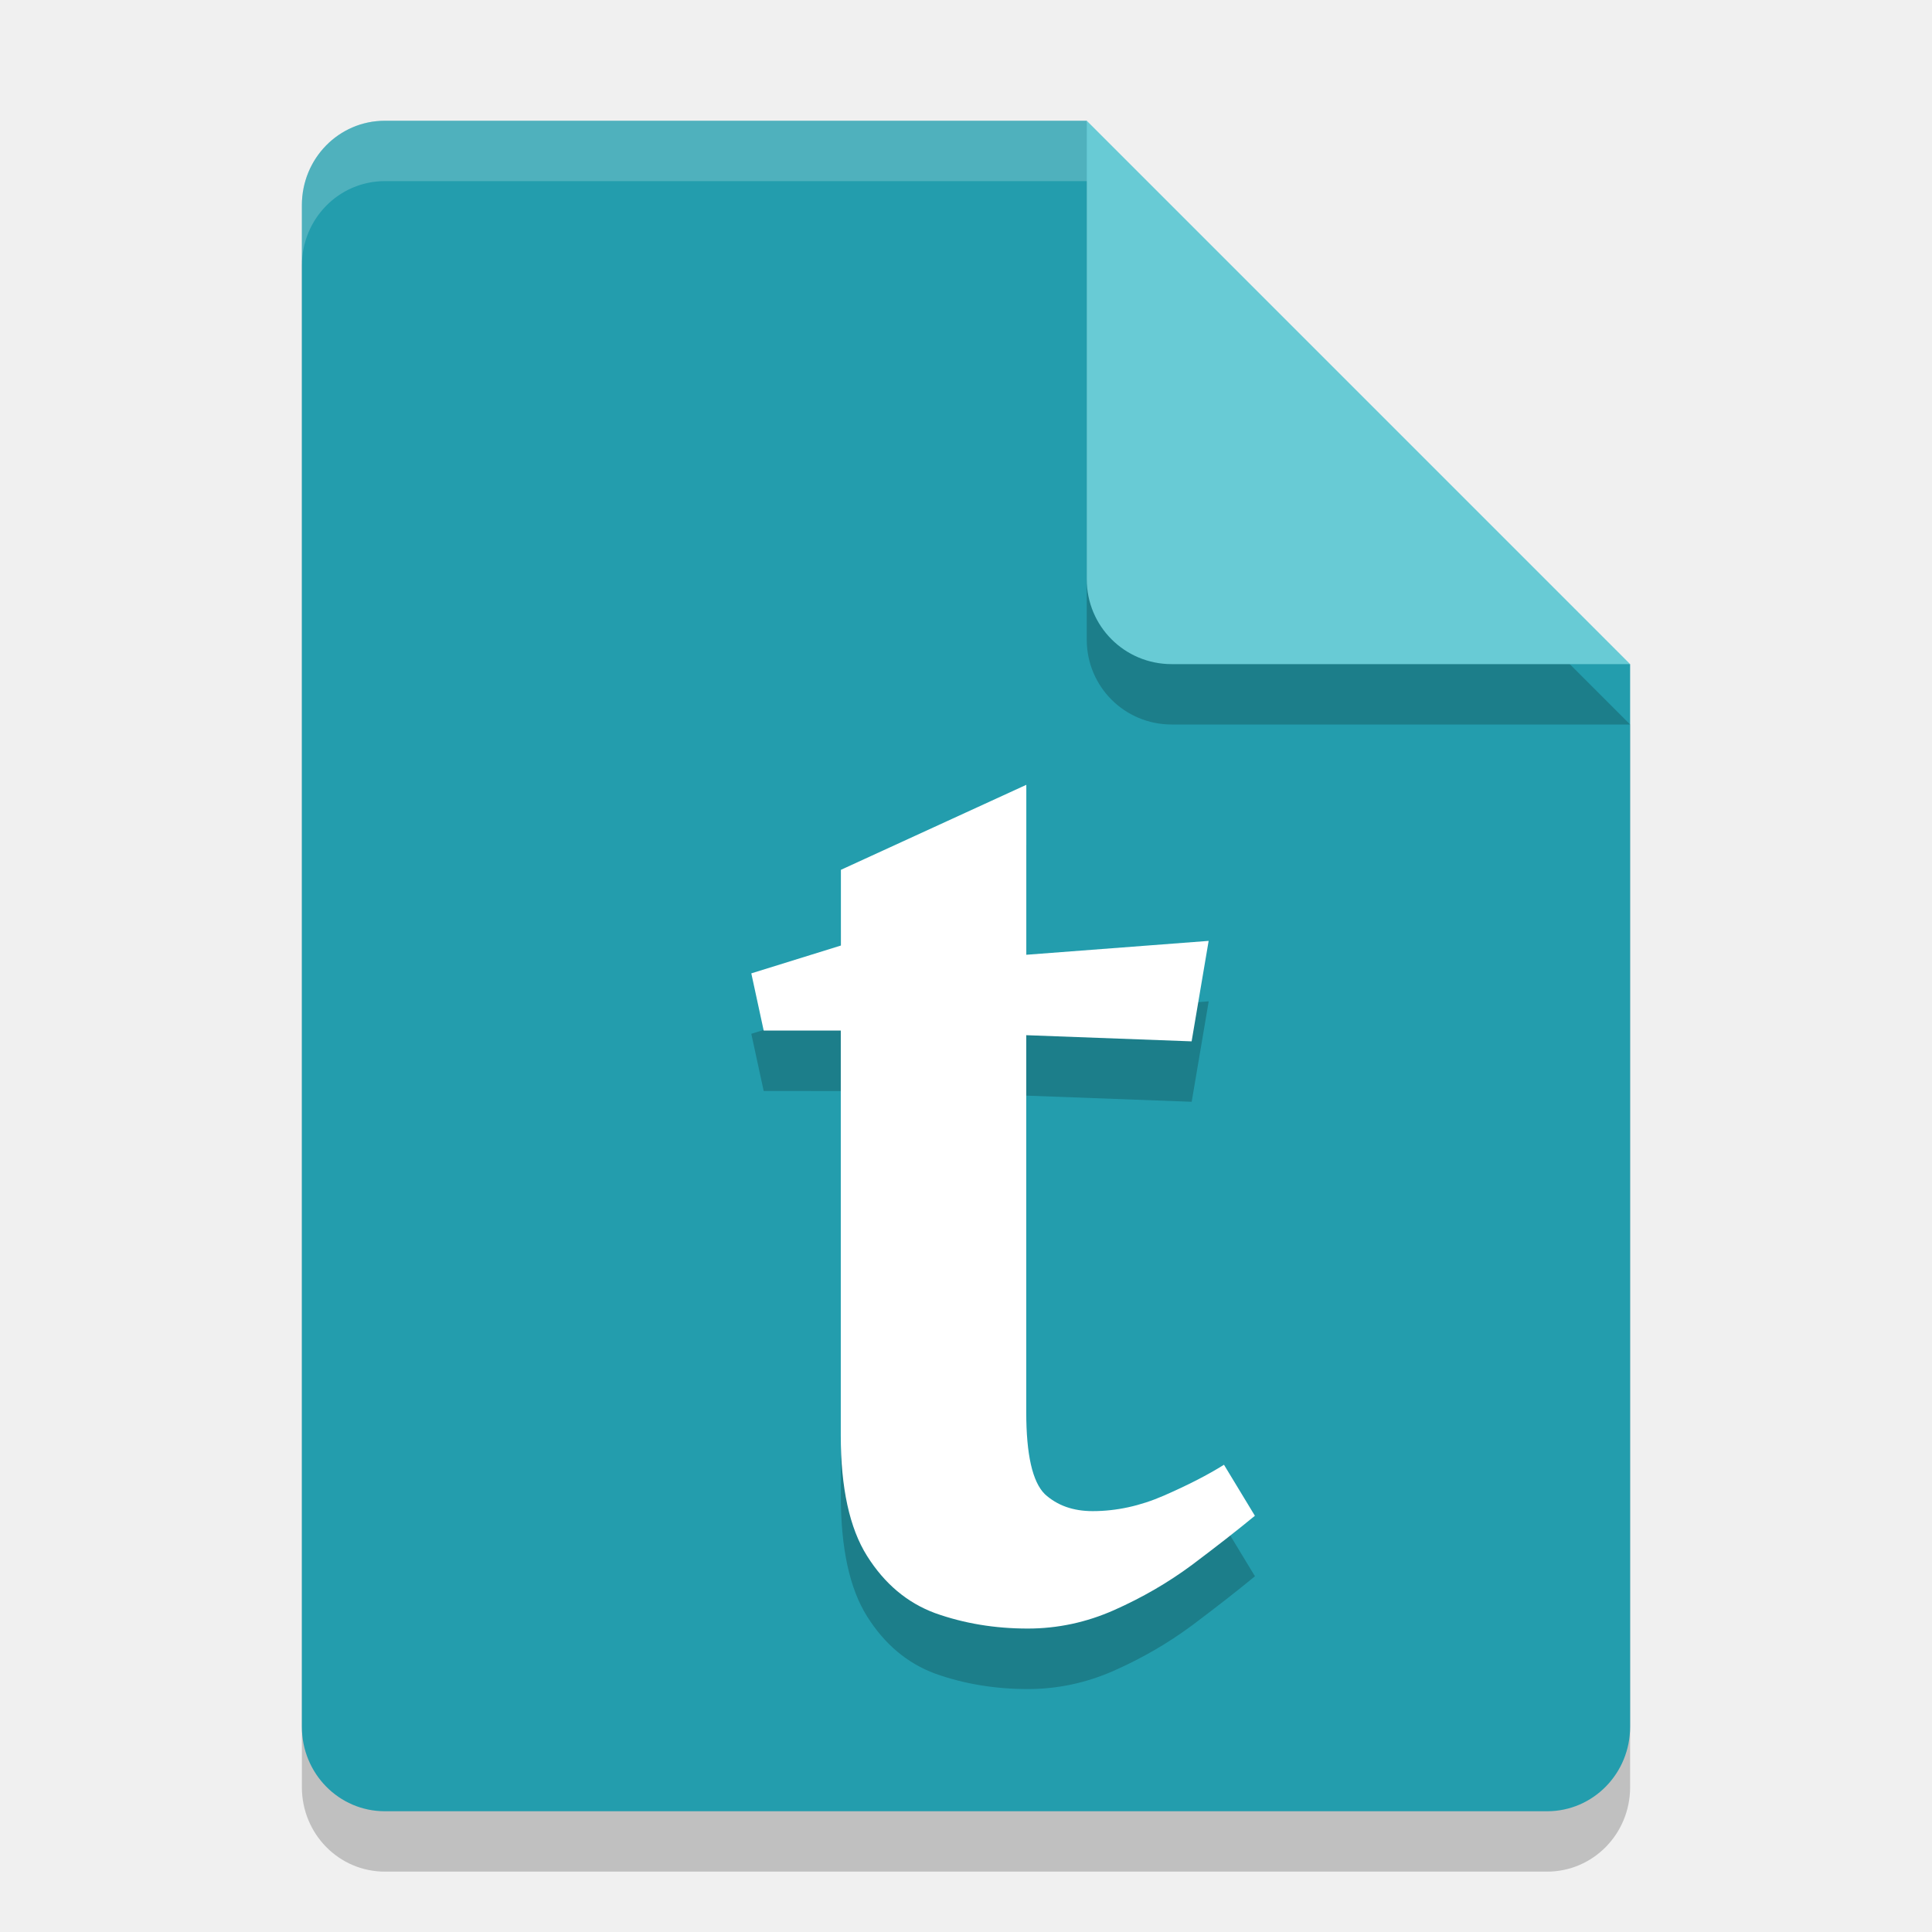
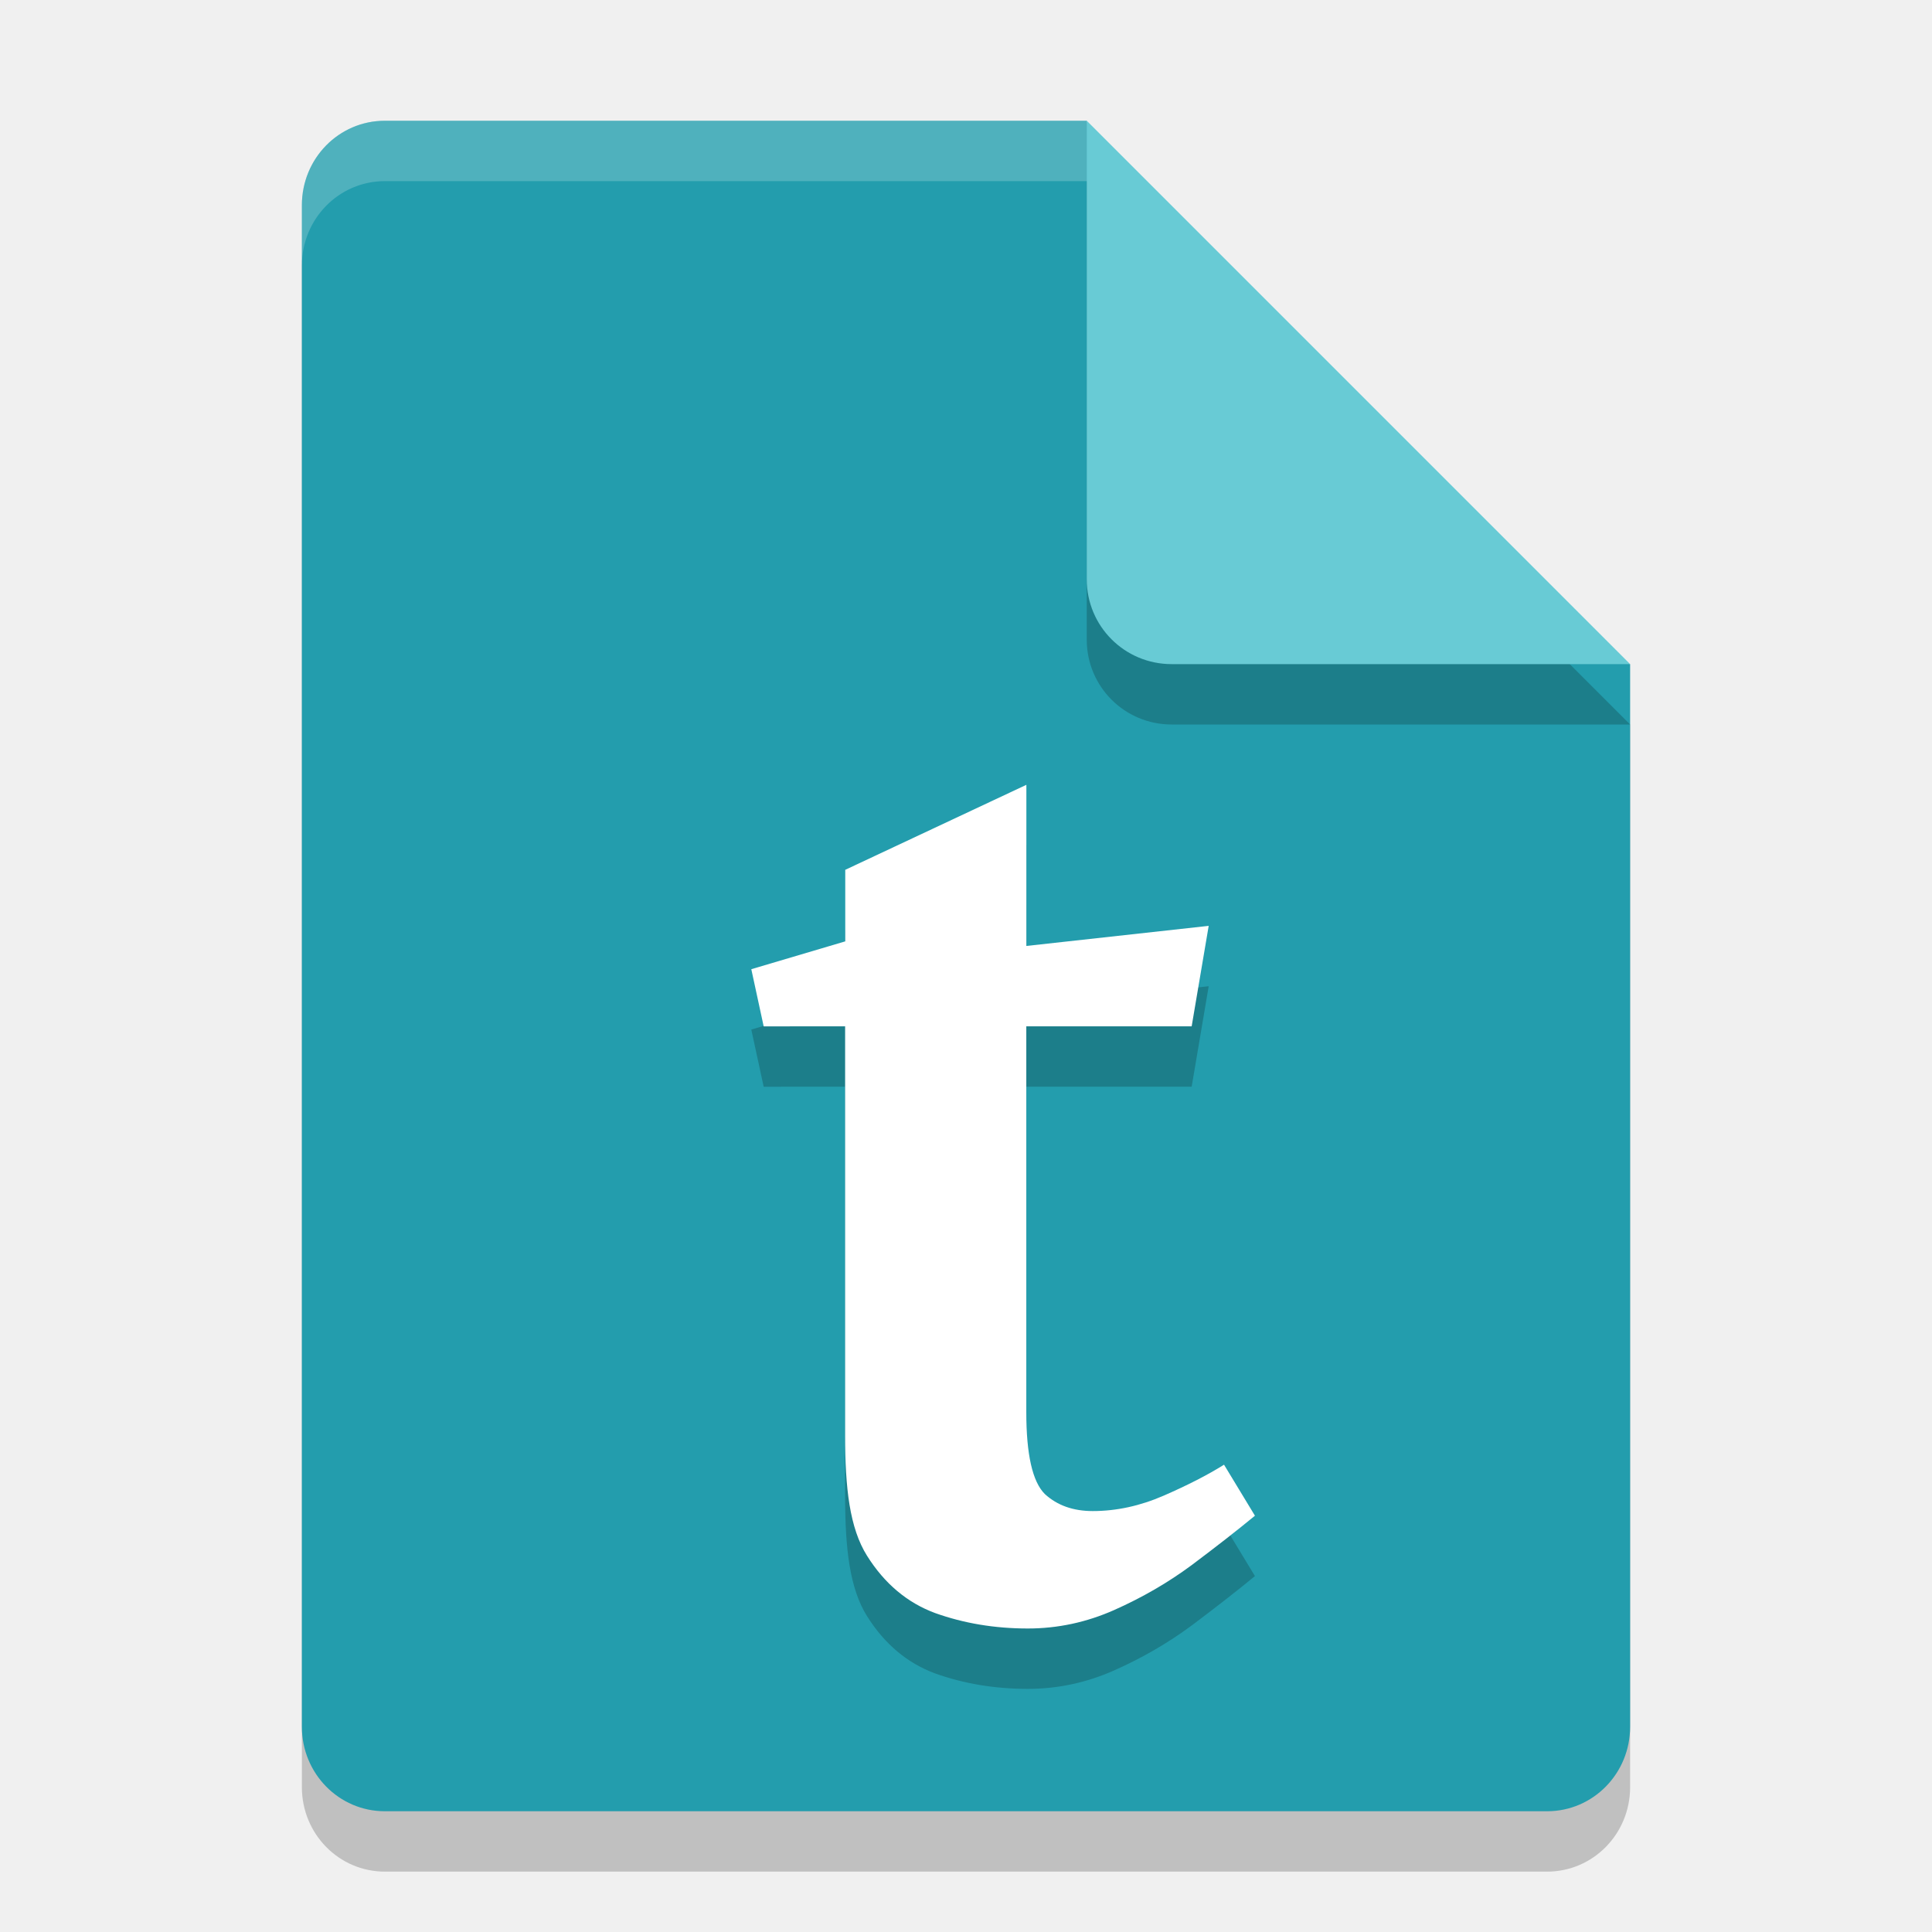
<svg xmlns="http://www.w3.org/2000/svg" width="32" height="32" version="1.1">
  <path d="m6.375 3c-0.762 0-1.375 0.624-1.375 1.4v25.2c0 0.775 0.613 1.4 1.375 1.4h19.25c0.761 0 1.375-0.625 1.375-1.4v-17.6l-7-2-2-7z" style="opacity:.2" />
  <path d="m6.375 2c-0.762 0-1.375 0.624-1.375 1.4v25.2c0 0.775 0.613 1.4 1.375 1.4h19.25c0.761 0 1.375-0.625 1.375-1.4v-17.6l-7-2-2-7z" style="fill:#239dad" />
  <path d="m27 12-9-9v7.594c0 0.78 0.628 1.406 1.406 1.406z" style="opacity:.2" />
  <path d="m27 11-9-9v7.594c0 0.78 0.628 1.406 1.406 1.406z" style="fill:#68cbd5" />
  <path d="M 6.375,2 C 5.613,2 5,2.625 5,3.4 v 1 C 5,3.625 5.613,3 6.375,3 H 18 V 2 Z" style="fill:#ffffff;opacity:.2" />
-   <path d="m12.649 18.07-0.205-0.947 1.485-0.461v-1.254l3.071-1.408v2.815l3.02-0.23-0.282 1.664-2.739-0.102v6.245c0 0.7 0.102 1.152 0.307 1.357 0.205 0.188 0.469 0.282 0.793 0.282 0.392 0 0.785-0.085 1.177-0.256 0.392-0.171 0.725-0.341 0.998-0.512l0.512 0.845c-0.29 0.239-0.64 0.512-1.049 0.819-0.392 0.29-0.819 0.537-1.28 0.742-0.461 0.205-0.938 0.307-1.433 0.307-0.546 0-1.058-0.085-1.536-0.256-0.461-0.171-0.836-0.486-1.126-0.947-0.29-0.461-0.435-1.126-0.435-1.996v-6.706z" style="opacity:.2;white-space:pre" />
-   <path d="m12.649 17.069-0.205-0.947 1.484-0.461v-1.254l3.071-1.408v2.815l3.02-0.23-0.282 1.664-2.739-0.102v6.245c0 0.7 0.102 1.152 0.307 1.356 0.205 0.188 0.469 0.282 0.793 0.282 0.392 0 0.785-0.085 1.177-0.256 0.392-0.171 0.725-0.341 0.998-0.512l0.512 0.845c-0.29 0.239-0.64 0.512-1.049 0.819-0.392 0.29-0.819 0.537-1.28 0.742-0.461 0.205-0.938 0.307-1.433 0.307-0.546 0-1.058-0.085-1.536-0.256-0.461-0.171-0.836-0.486-1.126-0.947-0.29-0.461-0.435-1.126-0.435-1.996v-6.706z" style="fill:#ffffff;white-space:pre" />
+   <path d="m12.649 18-0.205-0.947 1.556-0.461v-1.185l3-1.408-2.14e-4 2.669 3.02-0.333-0.282 1.664h-2.739v6.391c0 0.7 0.102 1.152 0.307 1.356 0.205 0.188 0.469 0.282 0.793 0.282 0.392 0 0.785-0.085 1.177-0.256 0.392-0.171 0.725-0.341 0.998-0.512l0.512 0.845c-0.29 0.239-0.64 0.512-1.049 0.819-0.392 0.29-0.819 0.537-1.28 0.742-0.461 0.205-0.938 0.307-1.433 0.307-0.546 0-1.058-0.085-1.536-0.256-0.461-0.171-0.836-0.486-1.126-0.947-0.29-0.461-0.364-1.126-0.364-1.996v-6.775z" style="opacity:.2;white-space:pre" />
+   <path d="m12.649 17-0.205-0.947 1.556-0.461v-1.185l3-1.408-2.14e-4 2.669 3.02-0.333-0.282 1.664h-2.739v6.391c0 0.7 0.102 1.152 0.307 1.356 0.205 0.188 0.469 0.282 0.793 0.282 0.392 0 0.785-0.085 1.177-0.256 0.392-0.171 0.725-0.341 0.998-0.512l0.512 0.845c-0.29 0.239-0.64 0.512-1.049 0.819-0.392 0.29-0.819 0.537-1.28 0.742-0.461 0.205-0.938 0.307-1.433 0.307-0.546 0-1.058-0.085-1.536-0.256-0.461-0.171-0.836-0.486-1.126-0.947-0.29-0.461-0.364-1.126-0.364-1.996v-6.775z" style="fill:#ffffff;white-space:pre" />
</svg>
